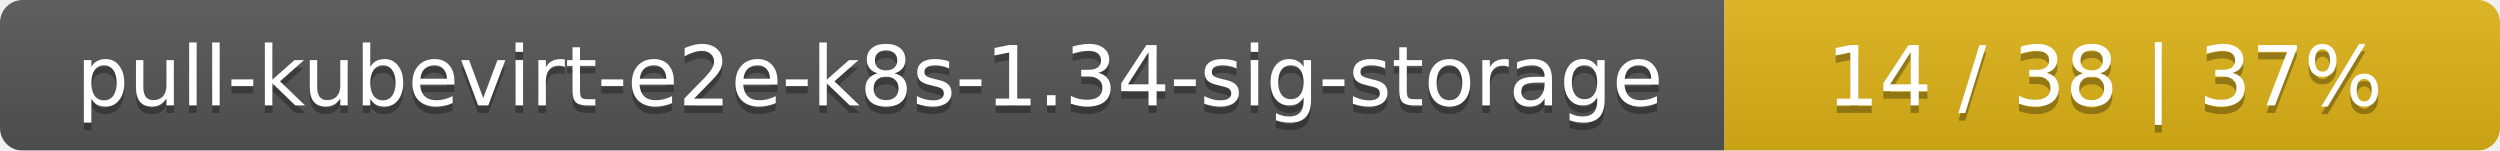
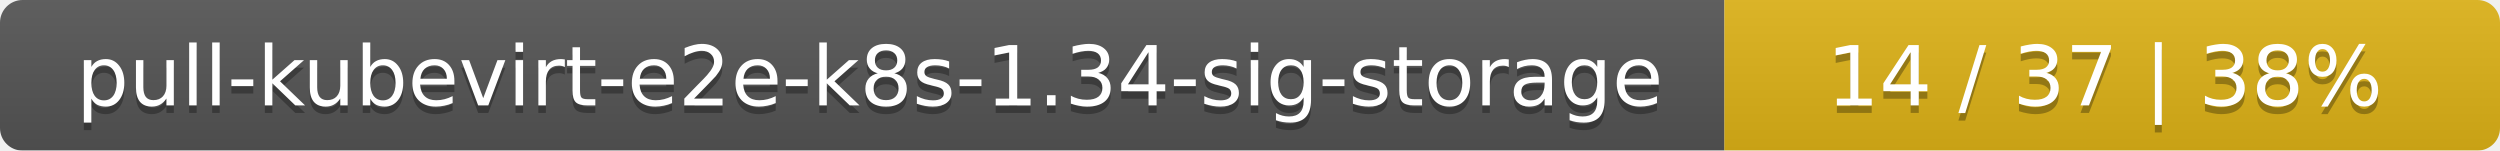
<svg xmlns="http://www.w3.org/2000/svg" width="332" height="20">
  <linearGradient id="smooth" x2="0" y2="100%">
    <stop offset="0" stop-color="#bbb" stop-opacity=".1" />
    <stop offset="1" stop-opacity=".1" />
  </linearGradient>
  <mask id="round">
    <rect width="332" height="20" rx="3" fill="#fff" />
  </mask>
  <g mask="url(#round)">
    <rect width="229" height="20" fill="#555" />
    <rect x="229" width="103" height="20" fill="#dfb317" />
    <rect width="332" height="20" fill="url(#smooth)" />
  </g>
  <g fill="#fff" text-anchor="middle" font-family="DejaVu Sans,Verdana,Geneva,sans-serif" font-size="11">
    <text x="115.5" y="15" fill="#010101" fill-opacity=".3">pull-kubevirt-e2e-k8s-1.34-sig-storage</text>
    <text x="115.5" y="14">pull-kubevirt-e2e-k8s-1.34-sig-storage</text>
-     <text x="279.5" y="15" fill="#010101" fill-opacity=".3">14 / 38    |    37%</text>
-     <text x="279.5" y="14">14 / 38    |    37%</text>
+     <text x="279.5" y="15" fill="#010101" fill-opacity=".3">14 / 37    |    38%</text>
+     <text x="279.5" y="14">14 / 37    |    38%</text>
  </g>
</svg>
